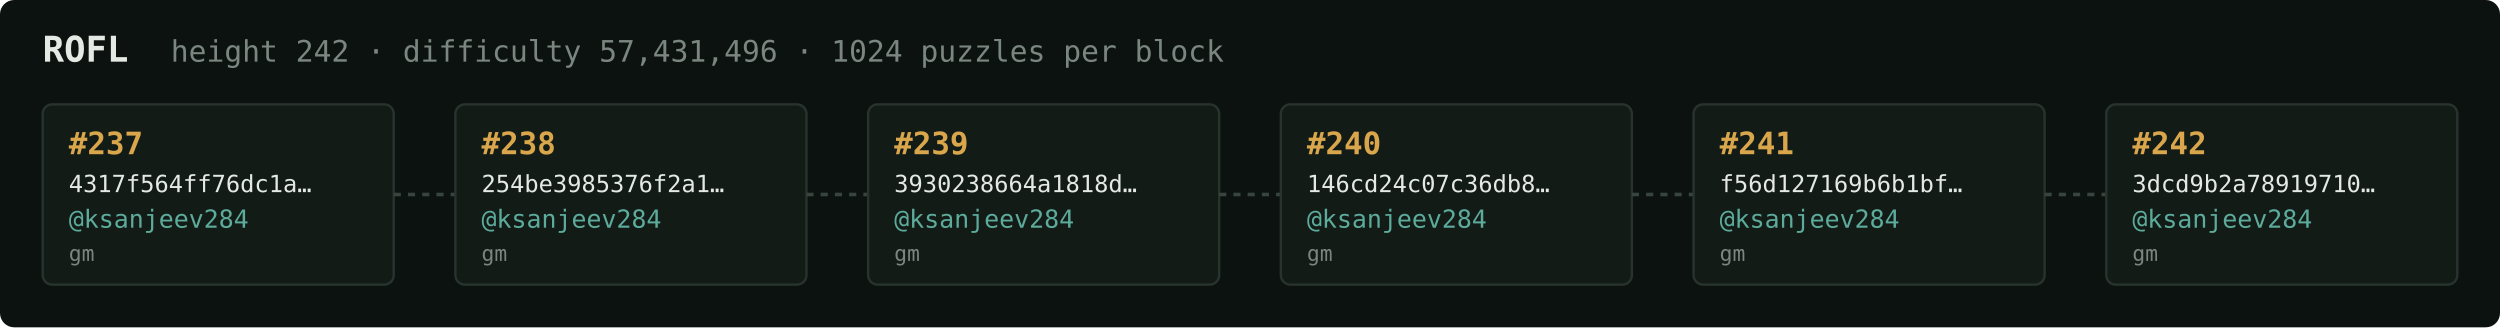
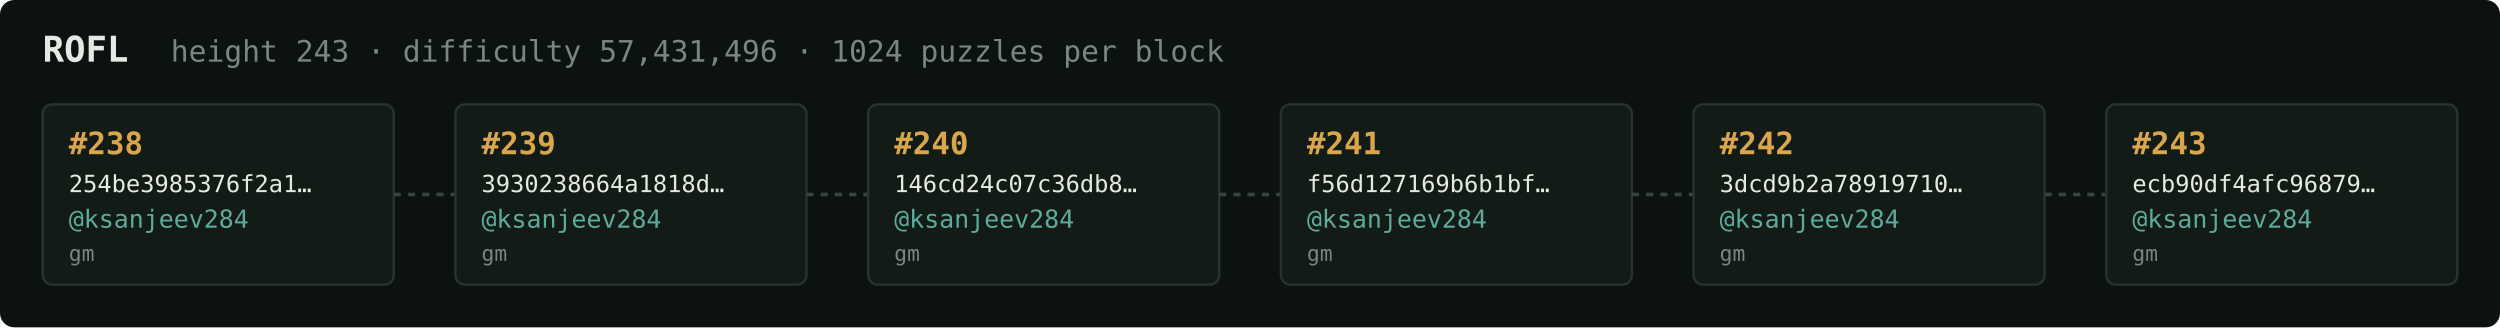
<svg xmlns="http://www.w3.org/2000/svg" width="1054" height="138" viewBox="0 0 1054 138" font-family="ui-monospace,SFMono-Regular,Menlo,monospace">
  <rect fill="#0c1210" width="1054" height="138" rx="6" />
  <text x="18" y="26" fill="#e5e9e3" font-size="15" font-weight="700">ROFL</text>
-   <text x="72" y="26" fill="#7a867f" font-size="12.5">height 242 · difficulty 57,431,496 · 1024 puzzles per block</text>
+   <text x="72" y="26" fill="#7a867f" font-size="12.5">height 243 · difficulty 57,431,496 · 1024 puzzles per block</text>
  <rect x="18" y="44" width="148" height="76" rx="4" fill="#131b17" stroke="#28332e" stroke-width="1" />
-   <text x="29" y="65" fill="#d9a64c" font-size="13" font-weight="700">#237</text>
-   <text x="29" y="81" fill="#e5e9e3" font-size="10">4317f564ff76dc1a…</text>
+   <text x="29" y="65" fill="#d9a64c" font-size="13" font-weight="700">#238</text>
+   <text x="29" y="81" fill="#e5e9e3" font-size="10">254be3985376f2a1…</text>
  <text x="29" y="96" fill="#5cab9b" font-size="10.5">@ksanjeev284</text>
  <text x="29" y="110" fill="#7a867f" font-size="9">gm</text>
  <line x1="166" y1="82.0" x2="192" y2="82.0" stroke="#38443e" stroke-width="1.5" stroke-dasharray="3 3" />
  <rect x="192" y="44" width="148" height="76" rx="4" fill="#131b17" stroke="#28332e" stroke-width="1" />
-   <text x="203" y="65" fill="#d9a64c" font-size="13" font-weight="700">#238</text>
-   <text x="203" y="81" fill="#e5e9e3" font-size="10">254be3985376f2a1…</text>
+   <text x="203" y="65" fill="#d9a64c" font-size="13" font-weight="700">#239</text>
+   <text x="203" y="81" fill="#e5e9e3" font-size="10">3930238664a1818d…</text>
  <text x="203" y="96" fill="#5cab9b" font-size="10.5">@ksanjeev284</text>
  <text x="203" y="110" fill="#7a867f" font-size="9">gm</text>
  <line x1="340" y1="82.0" x2="366" y2="82.0" stroke="#38443e" stroke-width="1.5" stroke-dasharray="3 3" />
  <rect x="366" y="44" width="148" height="76" rx="4" fill="#131b17" stroke="#28332e" stroke-width="1" />
-   <text x="377" y="65" fill="#d9a64c" font-size="13" font-weight="700">#239</text>
-   <text x="377" y="81" fill="#e5e9e3" font-size="10">3930238664a1818d…</text>
+   <text x="377" y="65" fill="#d9a64c" font-size="13" font-weight="700">#240</text>
+   <text x="377" y="81" fill="#e5e9e3" font-size="10">146cd24c07c36db8…</text>
  <text x="377" y="96" fill="#5cab9b" font-size="10.5">@ksanjeev284</text>
  <text x="377" y="110" fill="#7a867f" font-size="9">gm</text>
  <line x1="514" y1="82.0" x2="540" y2="82.0" stroke="#38443e" stroke-width="1.5" stroke-dasharray="3 3" />
  <rect x="540" y="44" width="148" height="76" rx="4" fill="#131b17" stroke="#28332e" stroke-width="1" />
-   <text x="551" y="65" fill="#d9a64c" font-size="13" font-weight="700">#240</text>
-   <text x="551" y="81" fill="#e5e9e3" font-size="10">146cd24c07c36db8…</text>
+   <text x="551" y="65" fill="#d9a64c" font-size="13" font-weight="700">#241</text>
+   <text x="551" y="81" fill="#e5e9e3" font-size="10">f56d127169b6b1bf…</text>
  <text x="551" y="96" fill="#5cab9b" font-size="10.5">@ksanjeev284</text>
  <text x="551" y="110" fill="#7a867f" font-size="9">gm</text>
  <line x1="688" y1="82.0" x2="714" y2="82.0" stroke="#38443e" stroke-width="1.5" stroke-dasharray="3 3" />
  <rect x="714" y="44" width="148" height="76" rx="4" fill="#131b17" stroke="#28332e" stroke-width="1" />
-   <text x="725" y="65" fill="#d9a64c" font-size="13" font-weight="700">#241</text>
-   <text x="725" y="81" fill="#e5e9e3" font-size="10">f56d127169b6b1bf…</text>
+   <text x="725" y="65" fill="#d9a64c" font-size="13" font-weight="700">#242</text>
+   <text x="725" y="81" fill="#e5e9e3" font-size="10">3dcd9b2a78919710…</text>
  <text x="725" y="96" fill="#5cab9b" font-size="10.5">@ksanjeev284</text>
  <text x="725" y="110" fill="#7a867f" font-size="9">gm</text>
  <line x1="862" y1="82.0" x2="888" y2="82.0" stroke="#38443e" stroke-width="1.5" stroke-dasharray="3 3" />
  <rect x="888" y="44" width="148" height="76" rx="4" fill="#131b17" stroke="#28332e" stroke-width="1" />
-   <text x="899" y="65" fill="#d9a64c" font-size="13" font-weight="700">#242</text>
-   <text x="899" y="81" fill="#e5e9e3" font-size="10">3dcd9b2a78919710…</text>
+   <text x="899" y="65" fill="#d9a64c" font-size="13" font-weight="700">#243</text>
+   <text x="899" y="81" fill="#e5e9e3" font-size="10">ecb90df4afc96879…</text>
  <text x="899" y="96" fill="#5cab9b" font-size="10.5">@ksanjeev284</text>
  <text x="899" y="110" fill="#7a867f" font-size="9">gm</text>
</svg>
